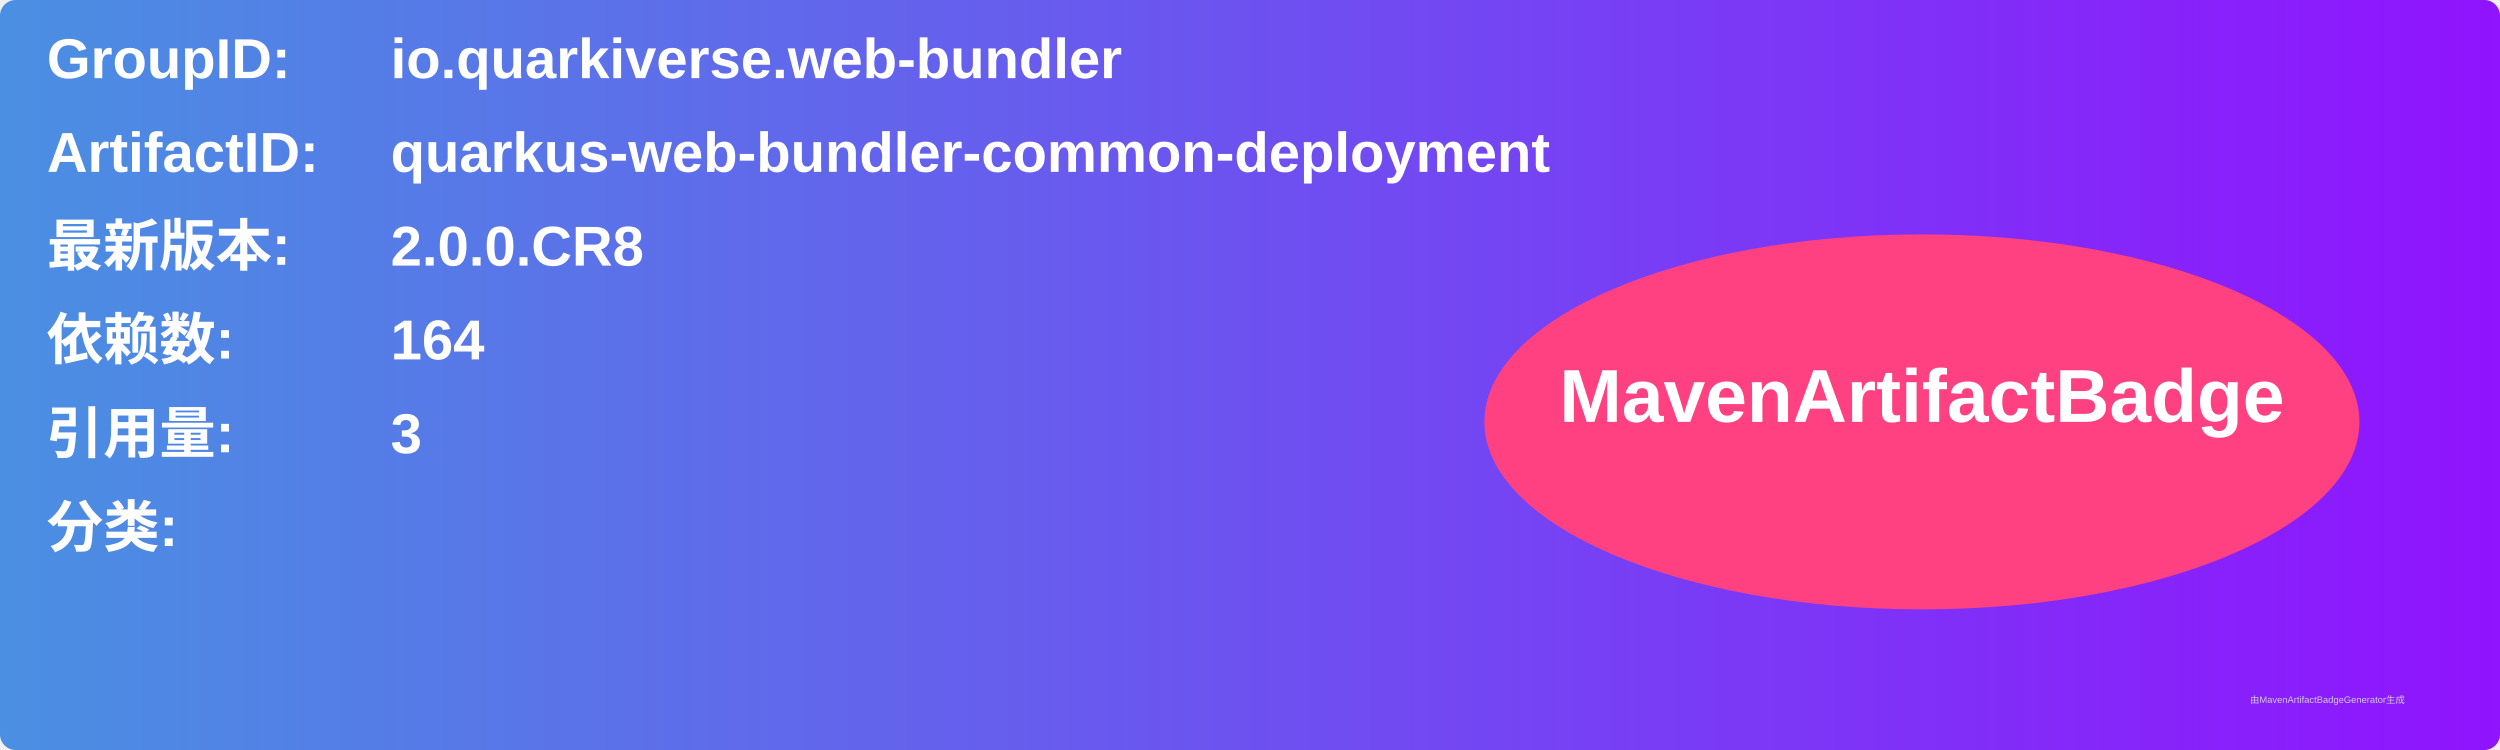
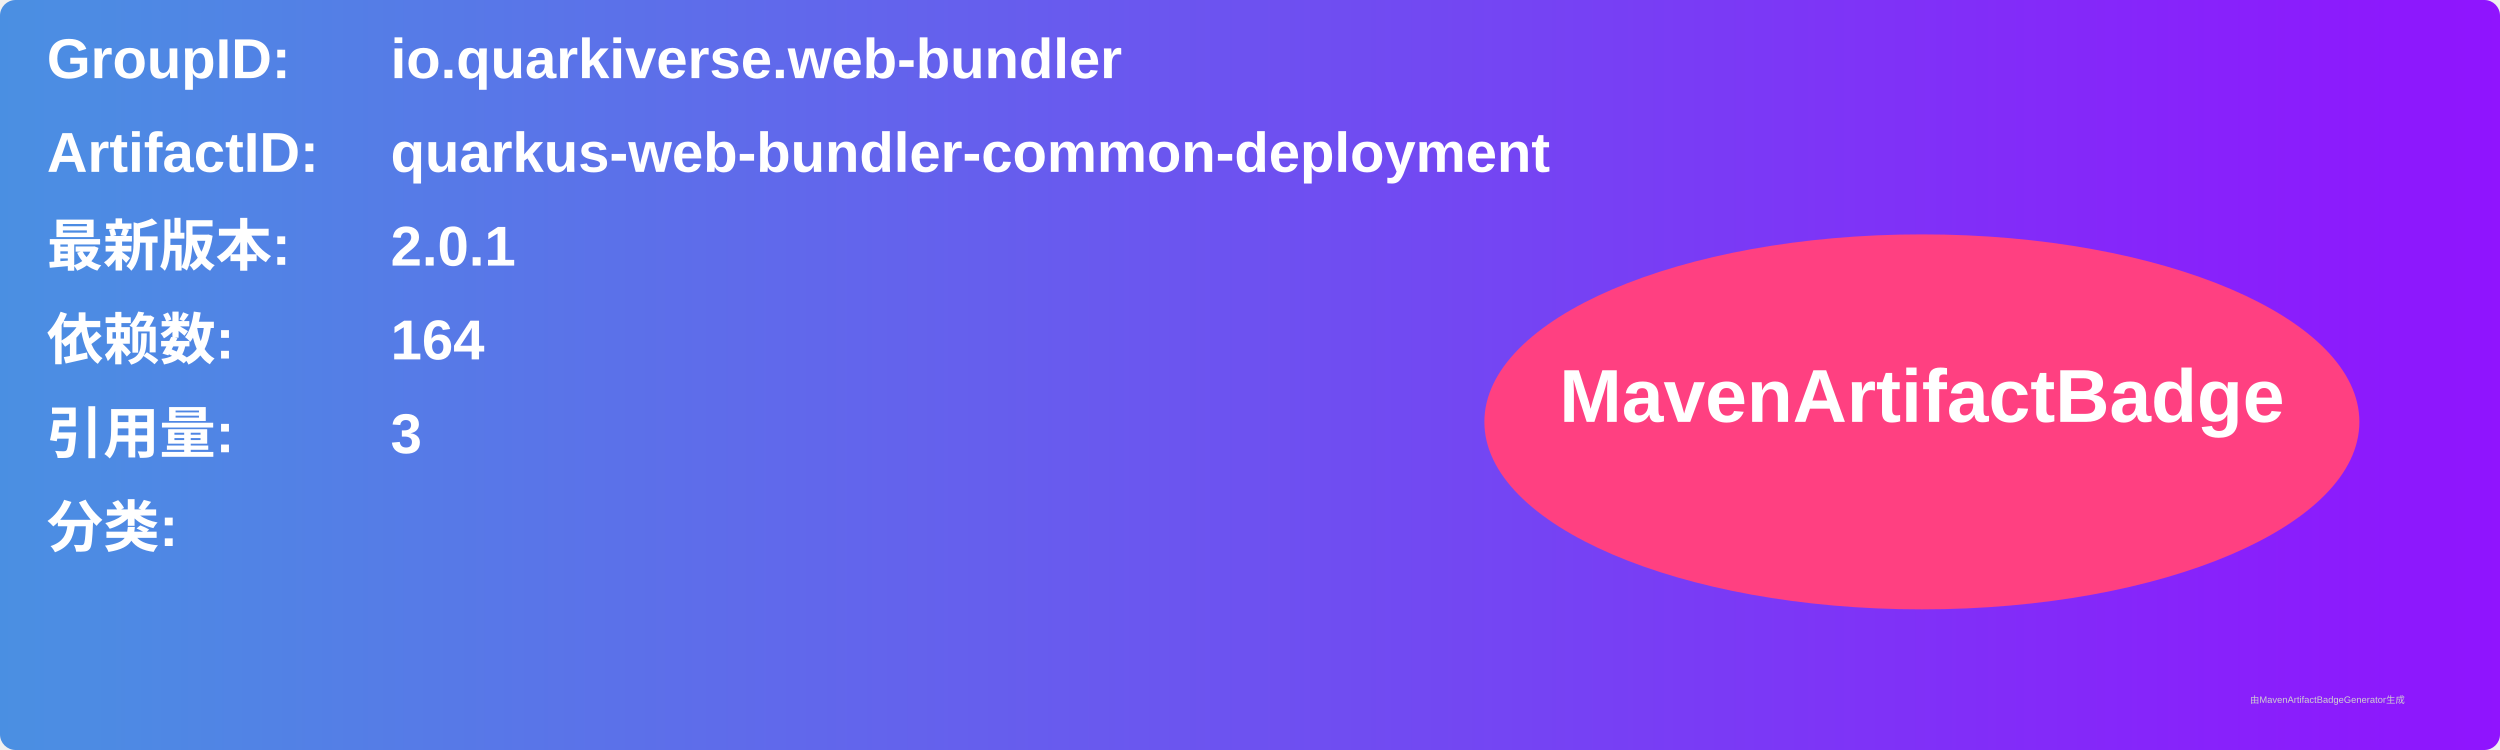
<svg xmlns="http://www.w3.org/2000/svg" width="800" height="240" viewBox="0 0 800 240">
  <linearGradient id="grad" x1="0%" y1="0%" x2="100%" y2="0%">
    <stop offset="0%" stop-color="#4a90e2" />
    <stop offset="100%" stop-color="#9013fe" />
  </linearGradient>
  <rect width="100%" height="100%" rx="5" ry="5" fill="url(#grad)" />
  <g transform="translate(15, 15)">
    <text x="0" y="10" font-family="Arial" font-size="18" fill="white" font-weight="bold" width="260">GroupID:</text>
    <text x="110" y="10" font-family="Arial" font-size="18" fill="white" font-weight="bold" width="460">io.quarkiverse.web-bundler</text>
    <text x="0" y="40" font-family="Arial" font-size="18" fill="white" font-weight="bold" width="260">ArtifactID:</text>
    <text x="110" y="40" font-family="Arial" font-size="18" fill="white" font-weight="bold" width="460">quarkus-web-bundler-common-deployment</text>
    <text x="0" y="70" font-family="Arial" font-size="18" fill="white" font-weight="bold">最新版本:</text>
    <text x="110" y="70" font-family="Arial" font-size="18" fill="white" font-weight="bold">
-       <tspan font-weight="bold">2.0.0.CR8</tspan>
+       <tspan font-weight="bold">2.0.1</tspan>
    </text>
    <text x="0" y="100" font-family="Arial" font-size="18" fill="white" font-weight="bold">依赖数: </text>
    <text x="110" y="100" font-family="Arial" font-size="18" fill="white">
      <tspan font-weight="bold">164</tspan>
    </text>
    <text x="0" y="130" font-family="Arial" font-size="18" fill="white" font-weight="bold">引用量: </text>
    <text x="110" y="130" font-family="Arial" font-size="18" fill="white">
      <tspan font-weight="bold">3</tspan>
    </text>
    <text x="0" y="160" font-family="Arial" font-size="18" fill="white" font-weight="bold">分类:</text>
    <text x="10" y="190" font-family="Arial" font-size="10" fill="white">
      <tspan font-weight="bold" />
    </text>
    <ellipse cx="600" cy="120" rx="140" ry="60" fill="#ff4081" />
    <text x="600" y="120" text-anchor="middle" font-family="Arial" font-size="24" fill="white" font-weight="bold">MavenArtifactBadge</text>
  </g>
  <text x="720" y="225" font-family="Arial" font-size="3" fill="#d0d0d0">由MavenArtifactBadgeGenerator生成</text>
</svg>
